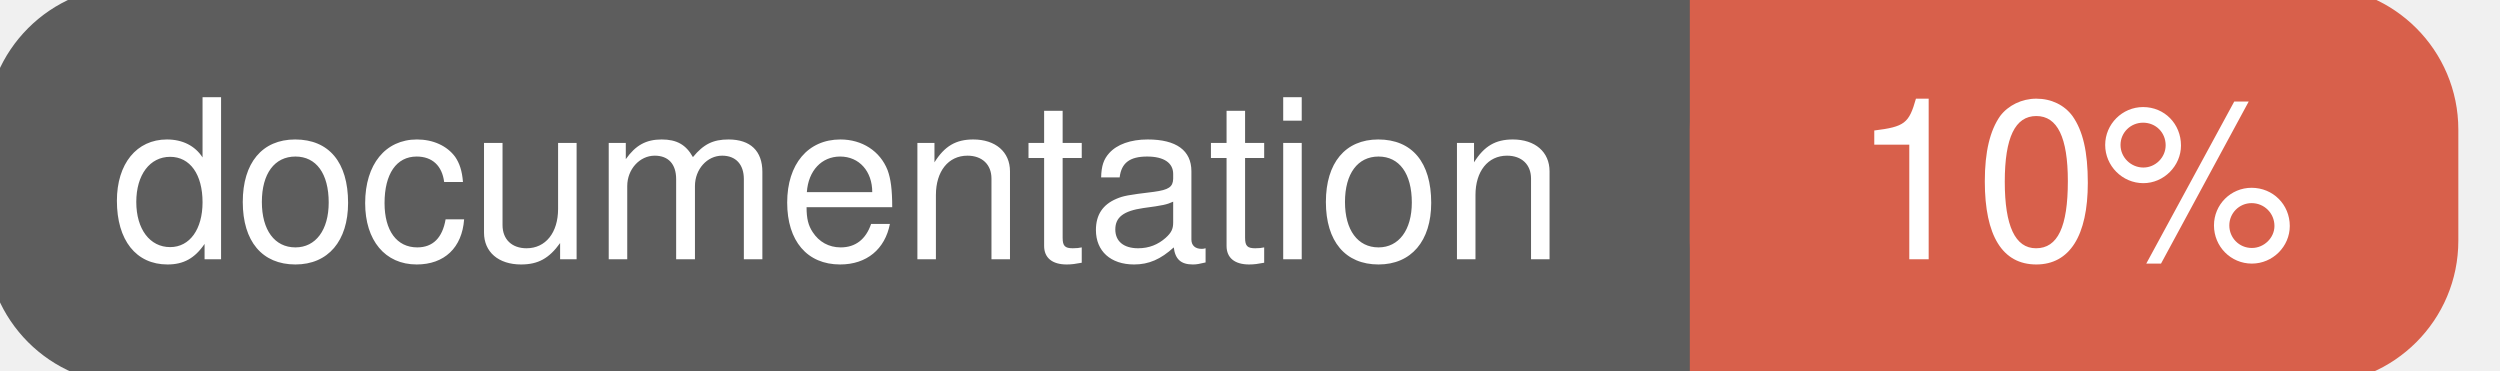
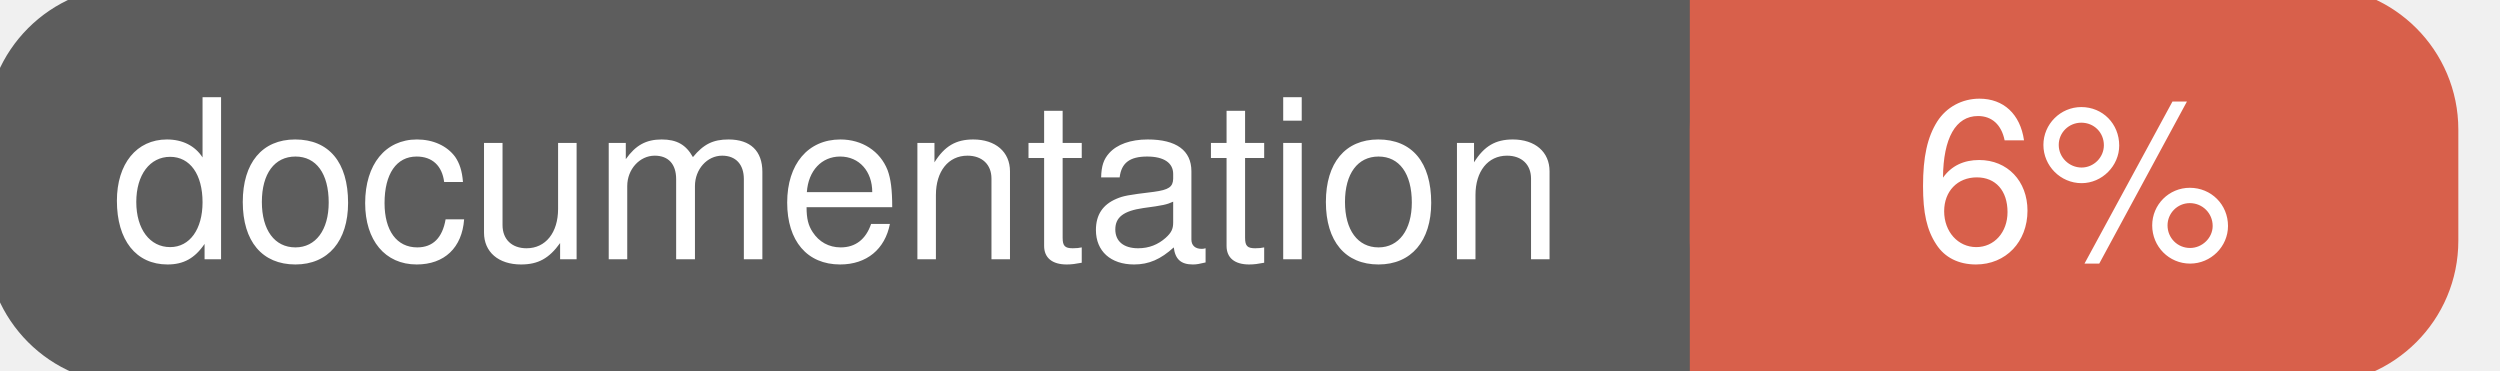
<svg xmlns="http://www.w3.org/2000/svg" width="135" height="20">
  <g>
    <rect id="svg_1" height="20" width="130" y="0" x="0" stroke-width="1.5" stroke="#5d5d5d" fill="#5d5d5d" rx="7" ry="7" />
    <rect id="svg_2" height="20" width="40" y="0" x="92" stroke-width="1.5" stroke="#d8604b" fill="#d8604b" rx="7" ry="7" />
    <rect id="svg_3" height="20" width="22" y="0" x="92" stroke-width="1.5" stroke="#d8604b" fill="#d8604b" />
    <text xml:space="preserve" text-anchor="start" font-family="Helvetica, Arial, sans-serif" font-size="12" id="svg_4" y="14" x="6" stroke-width="0" stroke="#5d5d5d" fill="#ffffff">documentation</text>
-     <text xml:space="preserve" text-anchor="middle" font-family="Helvetica, Arial, sans-serif" font-size="12" id="svg_5" y="14" x="112" stroke-width="0" stroke="#5d5d5d" fill="#ffffff" style="text-anchor: middle">10%</text>
+     <text xml:space="preserve" text-anchor="middle" font-family="Helvetica, Arial, sans-serif" font-size="12" id="svg_5" y="14" x="112" stroke-width="0" stroke="#5d5d5d" fill="#ffffff" style="text-anchor: middle">6%</text>
  </g>
</svg>
